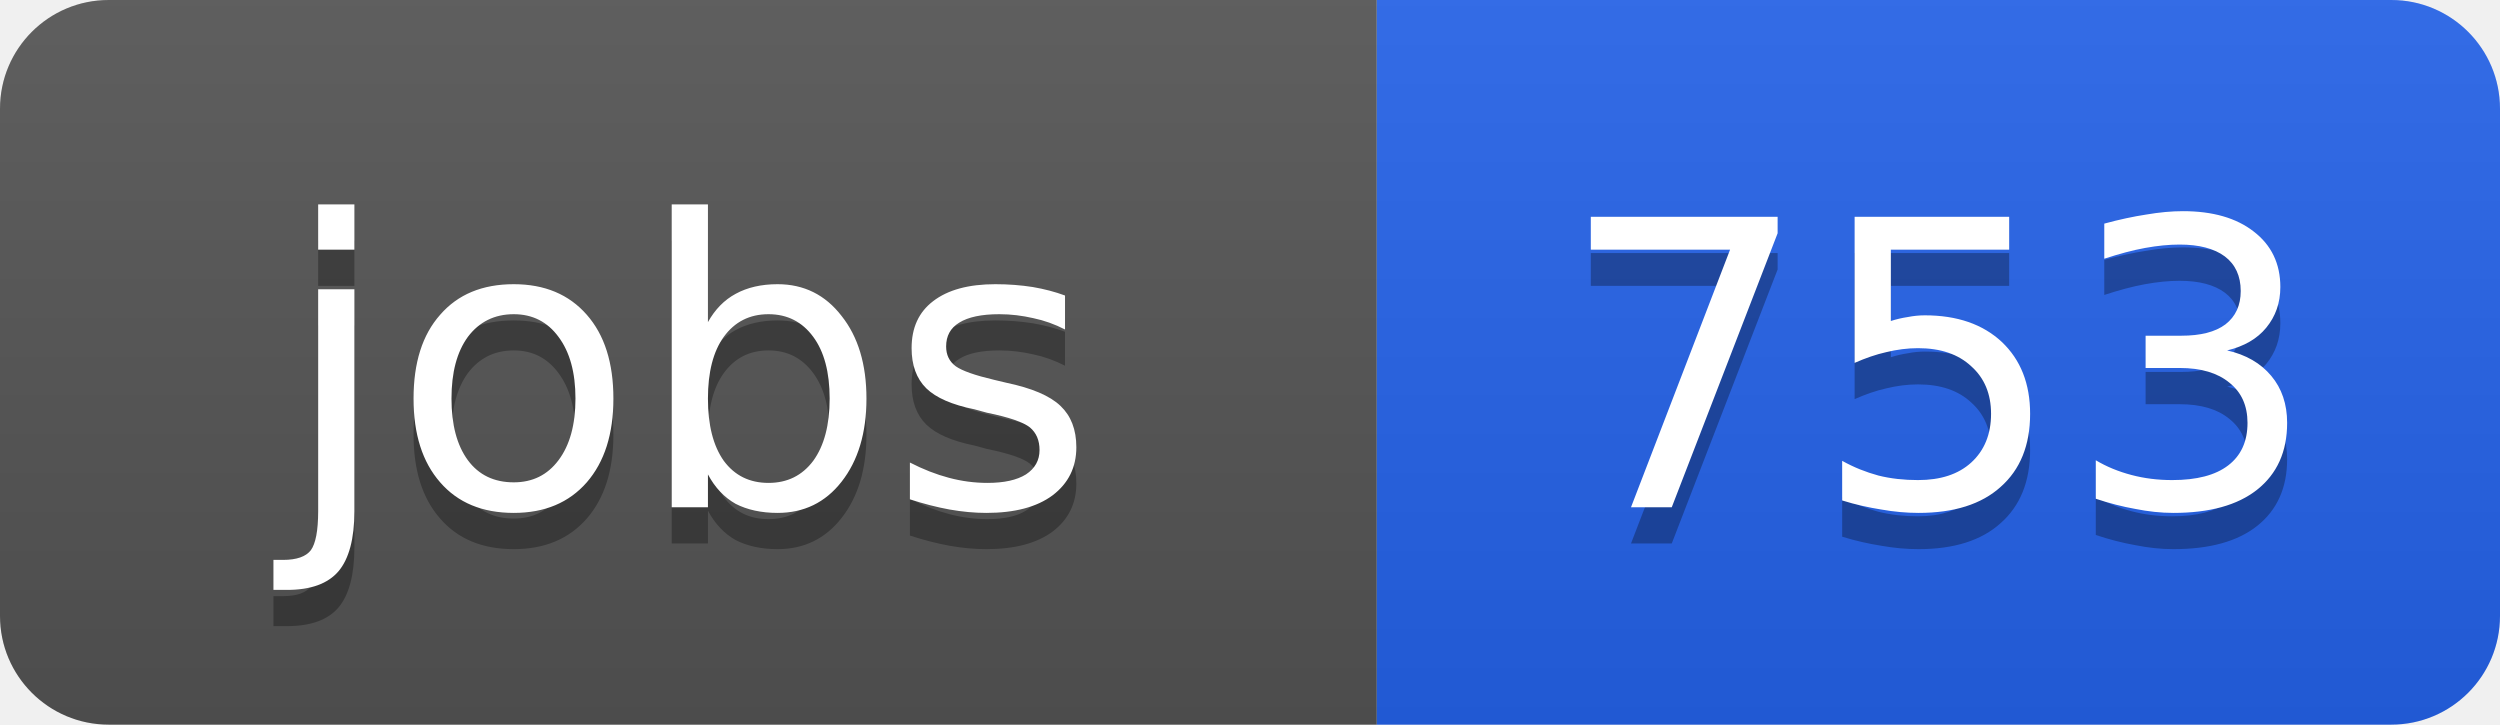
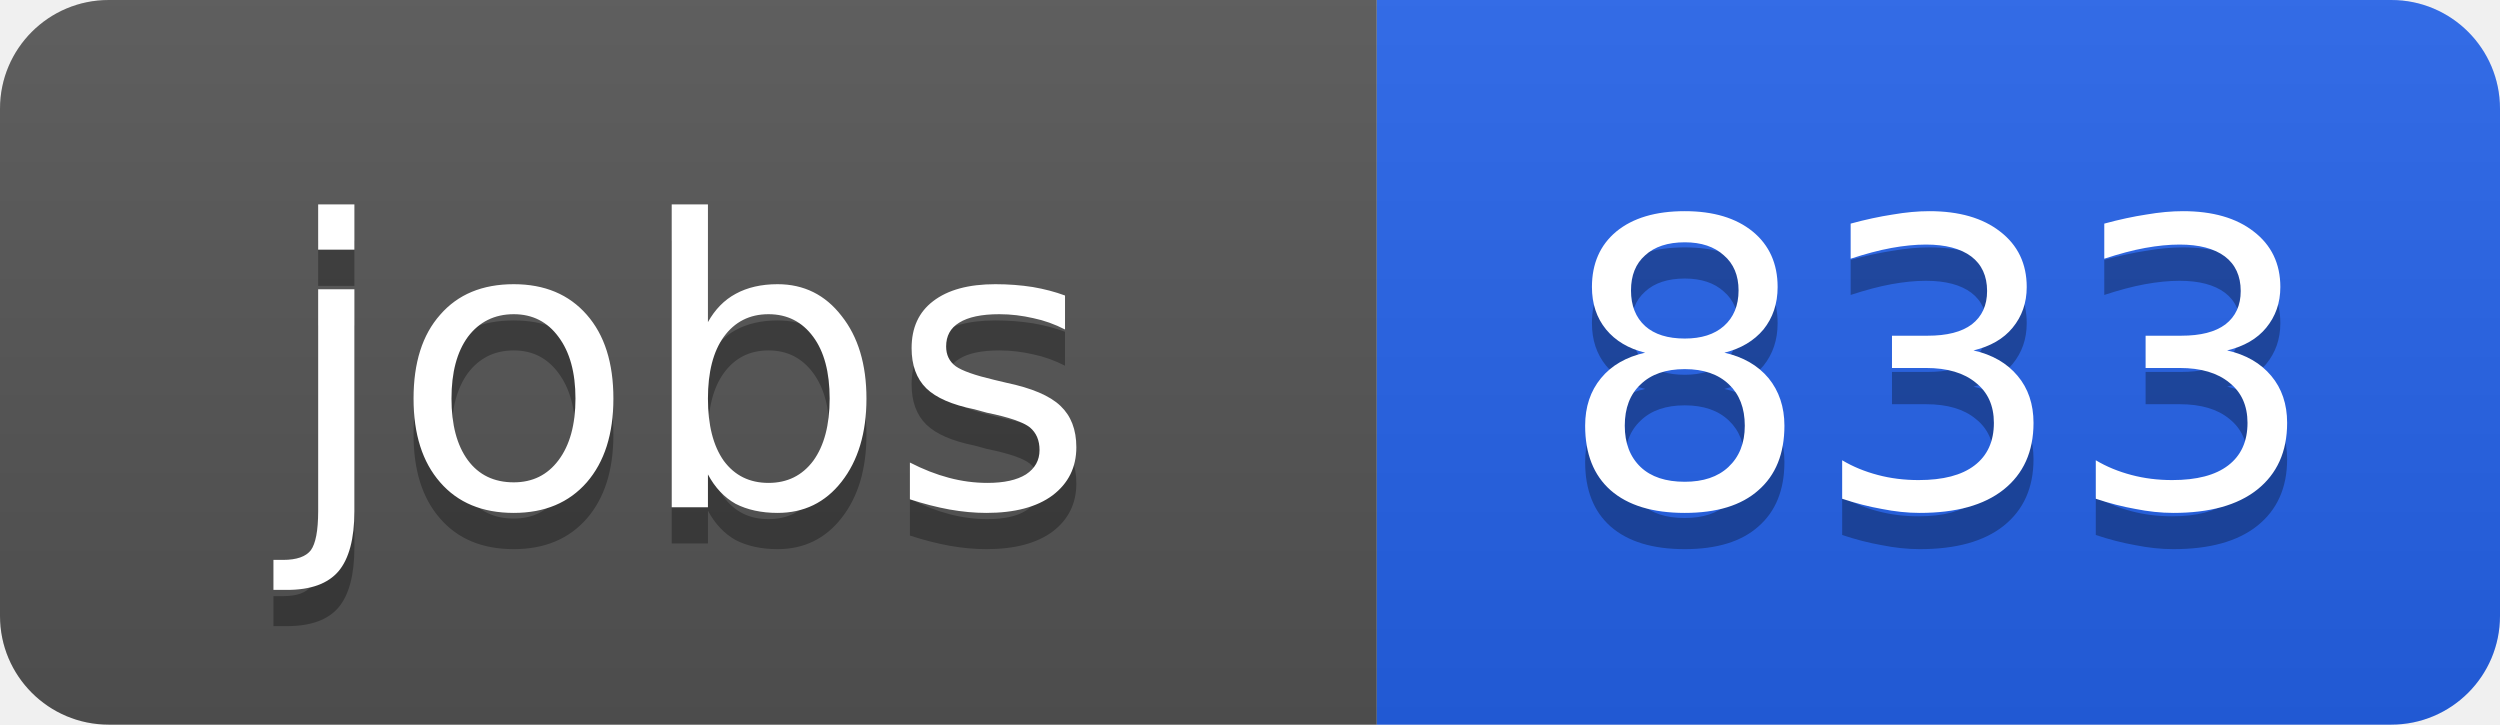
<svg xmlns="http://www.w3.org/2000/svg" width="69" height="20">
  <linearGradient id="b" x2="0" y2="100%">
    <stop offset="0" stop-color="#bbb" stop-opacity=".1" />
    <stop offset="1" stop-opacity=".1" />
  </linearGradient>
  <clipPath id="a">
    <rect width="69" height="20" rx="3" fill="#fff" />
  </clipPath>
  <g clip-path="url(#a)">
    <path fill="#555" d="M0 0h38v20H0z" />
    <path fill="#2563eb" d="M38 0h31v20H38z" />
    <path fill="url(#b)" d="M0 0h69v20H0z" />
  </g>
  <g fill="#fff" text-anchor="middle" font-family="DejaVu Sans,Verdana,Geneva,sans-serif" font-size="11">
    <text x="19" y="15" fill="#010101" fill-opacity=".3">jobs</text>
    <text x="19" y="14">jobs</text>
-     <text x="53.5" y="15" fill="#010101" fill-opacity=".3">753</text>
-     <text x="53.5" y="14">753</text>
+     <text x="53.5" y="15" fill="#010101" fill-opacity=".3">833</text>
+     <text x="53.5" y="14">833</text>
  </g>
</svg>
